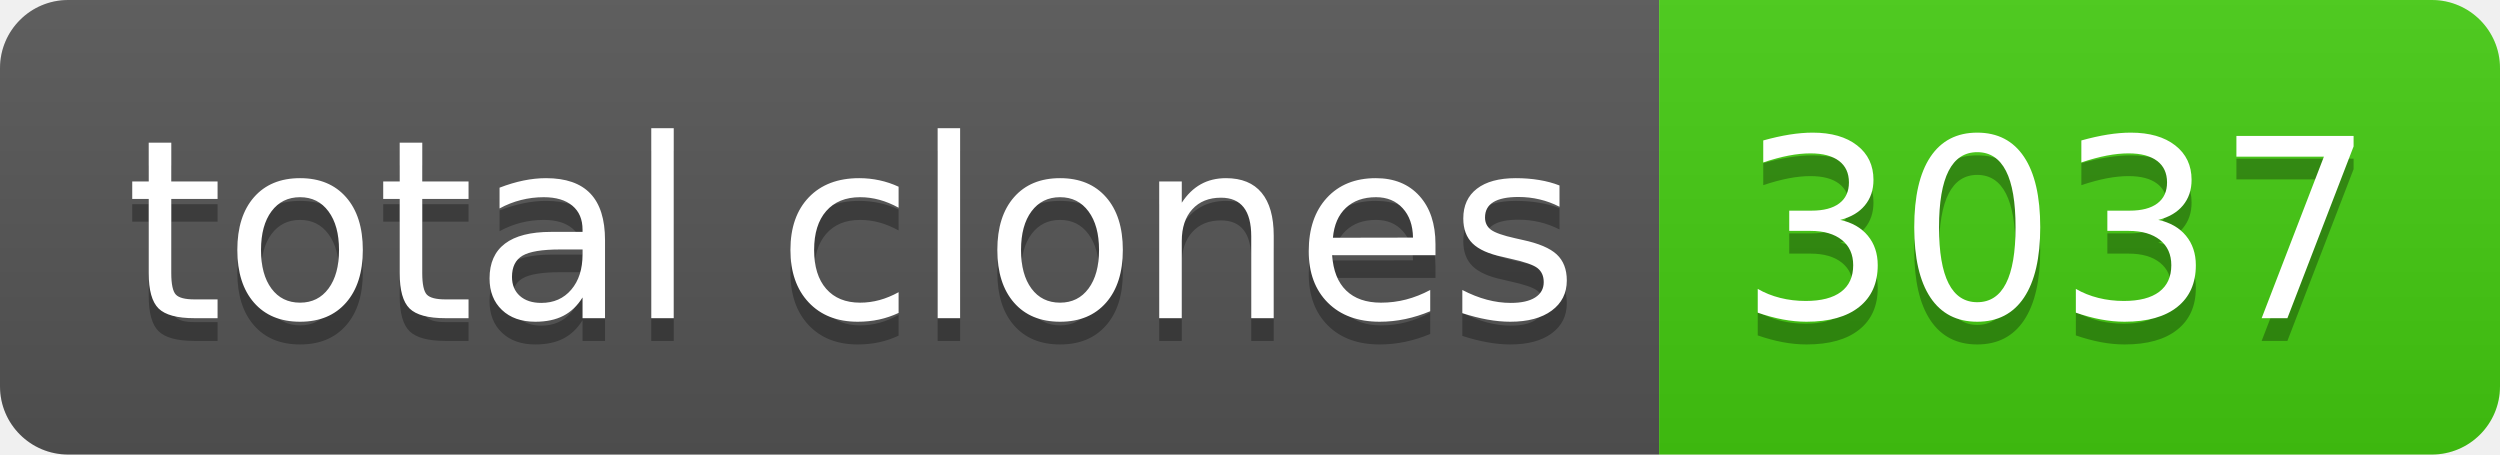
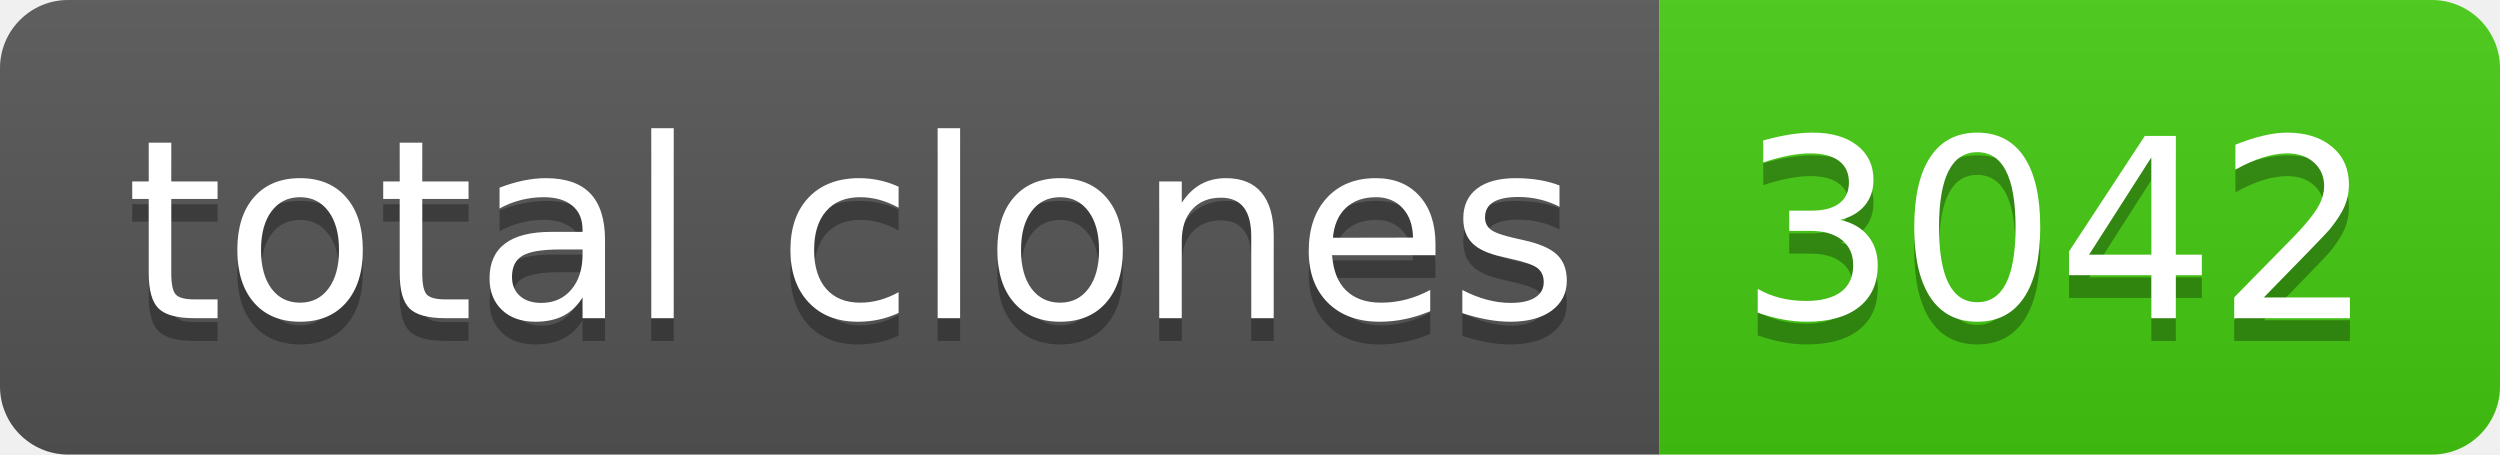
- <svg xmlns="http://www.w3.org/2000/svg" width="110" height="20" role="img" aria-label="total clones: 3037">
+ <svg xmlns="http://www.w3.org/2000/svg" width="110" height="20" role="img" aria-label="total clones: 3042">
  <linearGradient id="s" x2="0" y2="100%">
    <stop offset="0" stop-color="#bbb" stop-opacity=".1" />
    <stop offset="1" stop-opacity=".1" />
  </linearGradient>
  <clipPath id="r">
    <rect width="110" height="20" rx="3" fill="#fff" />
  </clipPath>
  <g clip-path="url(#r)">
    <rect width="73" height="20" fill="#555" />
    <rect x="73" width="37" height="20" fill="#4c1" />
    <rect width="110" height="20" fill="url(#s)" />
  </g>
  <g fill="#fff" text-anchor="middle" font-family="Verdana,Geneva,DejaVu Sans,sans-serif" text-rendering="geometricPrecision" font-size="110">
    <text aria-hidden="true" x="375" y="150" fill="#010101" fill-opacity=".3" transform="scale(.1)" textLength="630">total clones</text>
    <text x="375" y="140" transform="scale(.1)" fill="#fff" textLength="630">total clones</text>
-     <text aria-hidden="true" x="905" y="150" fill="#010101" fill-opacity=".3" transform="scale(.1)" textLength="270">3037</text>
-     <text x="905" y="140" transform="scale(.1)" fill="#fff" textLength="270">3037</text>
+     <text aria-hidden="true" x="905" y="150" fill="#010101" fill-opacity=".3" transform="scale(.1)" textLength="270">3042</text>
+     <text x="905" y="140" transform="scale(.1)" fill="#fff" textLength="270">3042</text>
  </g>
</svg>
